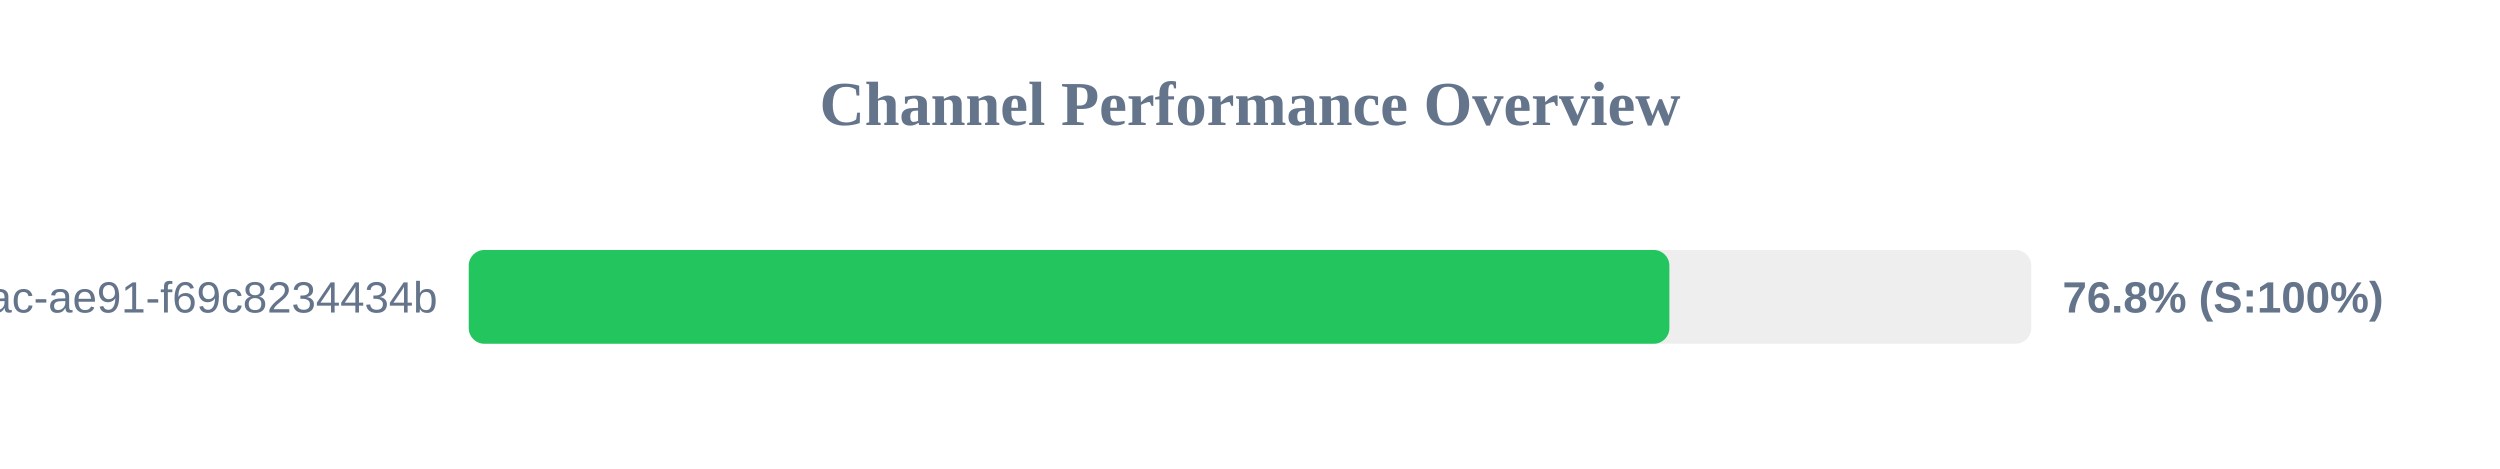
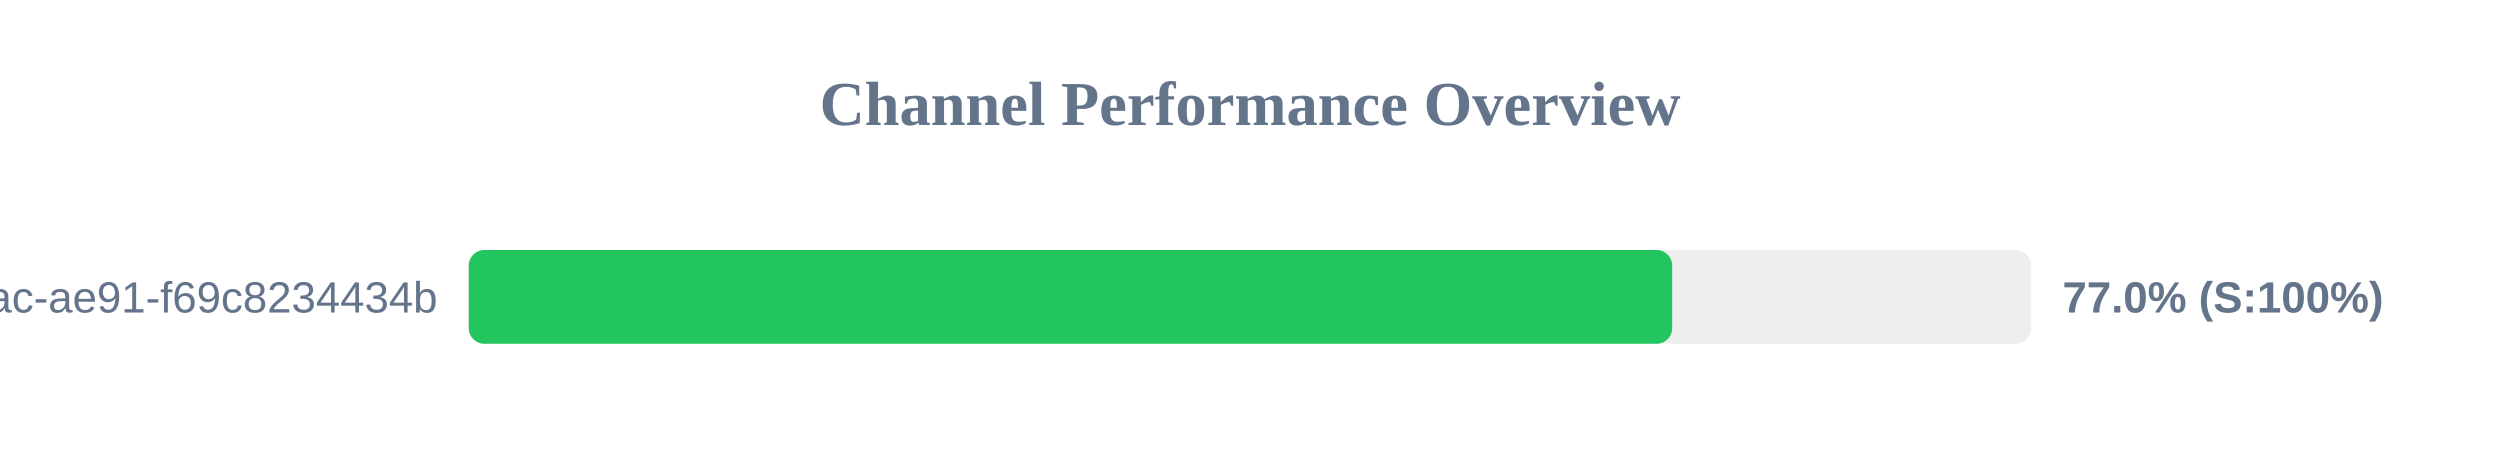
<svg xmlns="http://www.w3.org/2000/svg" width="800" height="150" version="1.1">
  <style>
        .row { font: 14px Arial; fill: #64748b; }
        .score { font: bold 14px Arial; fill: #64748b; }
    </style>
  <text x="400" y="40" text-anchor="middle" font-size="20px" font-weight="bold" fill="#64748b">Channel Performance Overview</text>
  <rect x="150" y="80" width="500" height="30" fill="#eee" rx="5" />
-   <rect x="150" y="80" width="384.2" height="30" fill="#22c55e" rx="5" />
+   <rect x="150" y="80" width="385.1" height="30" fill="#22c55e" rx="5" />
  <text x="140" y="100" text-anchor="end" class="row">?uuid=942b9cb8-92fa-46ac-ae91-f69c8234434b</text>
-   <text x="660" y="100" text-anchor="start" class="score">76.8% (S:100%)</text>
+   <text x="660" y="100" text-anchor="start" class="score">77.0% (S:100%)</text>
</svg>
